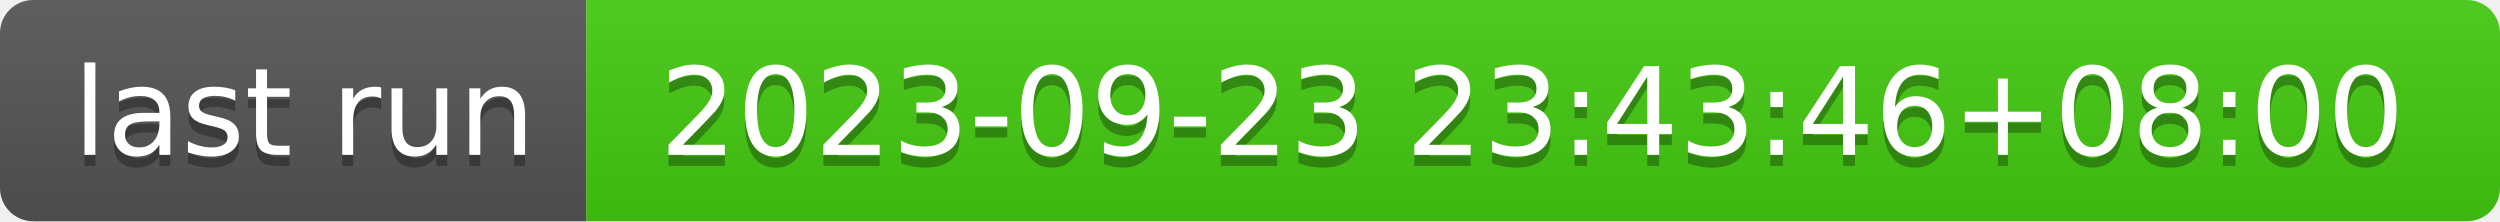
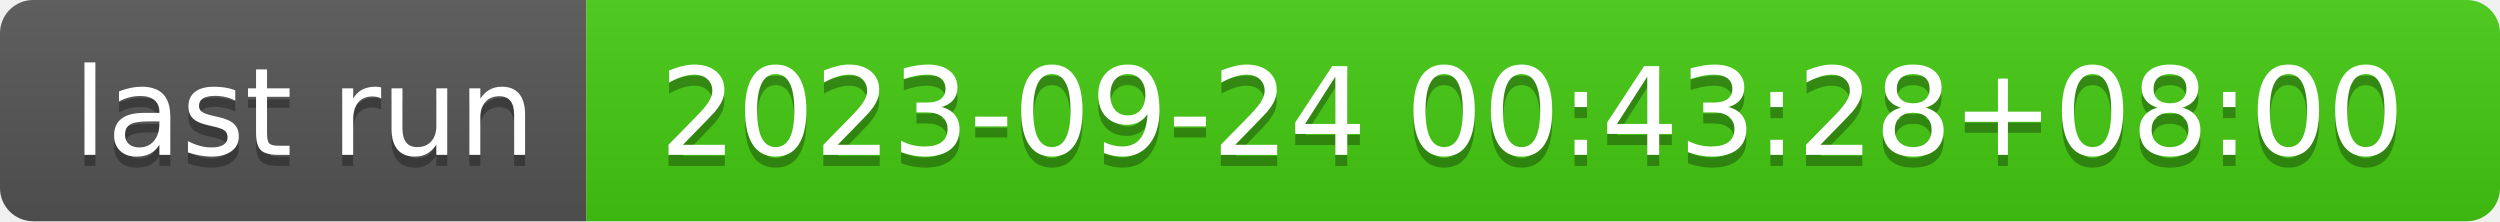
- <svg xmlns="http://www.w3.org/2000/svg" width="226" height="20" role="img" aria-label="last run: 2023-09-23 23:43:46+08:00">
+ <svg xmlns="http://www.w3.org/2000/svg" width="226" height="20" role="img" aria-label="last run: 2023-09-24 00:43:28+08:00">
  <linearGradient id="s" x2="0" y2="100%">
    <stop offset="0" stop-color="#bbb" stop-opacity=".1" />
    <stop offset="1" stop-opacity=".1" />
  </linearGradient>
  <clipPath id="r">
    <rect width="226" height="20" rx="3" fill="#fff" />
  </clipPath>
  <g clip-path="url(#r)">
    <rect width="53" height="20" fill="#555" />
    <rect x="53" width="173" height="20" fill="#4c1" />
    <rect width="226" height="20" fill="url(#s)" />
  </g>
  <g fill="#fff" text-anchor="middle" font-family="Verdana,Geneva,DejaVu Sans,sans-serif" text-rendering="geometricPrecision" font-size="110">
    <text aria-hidden="true" x="275" y="150" fill="#010101" fill-opacity=".3" transform="scale(.1)" textLength="430">last run</text>
    <text x="275" y="140" transform="scale(.1)" fill="#fff" textLength="430">last run</text>
-     <text aria-hidden="true" x="1385" y="150" fill="#010101" fill-opacity=".3" transform="scale(.1)" textLength="1630">2023-09-23 23:43:46+08:00</text>
-     <text x="1385" y="140" transform="scale(.1)" fill="#fff" textLength="1630">2023-09-23 23:43:46+08:00</text>
+     <text aria-hidden="true" x="1385" y="150" fill="#010101" fill-opacity=".3" transform="scale(.1)" textLength="1630">2023-09-24 00:43:28+08:00</text>
+     <text x="1385" y="140" transform="scale(.1)" fill="#fff" textLength="1630">2023-09-24 00:43:28+08:00</text>
  </g>
</svg>
